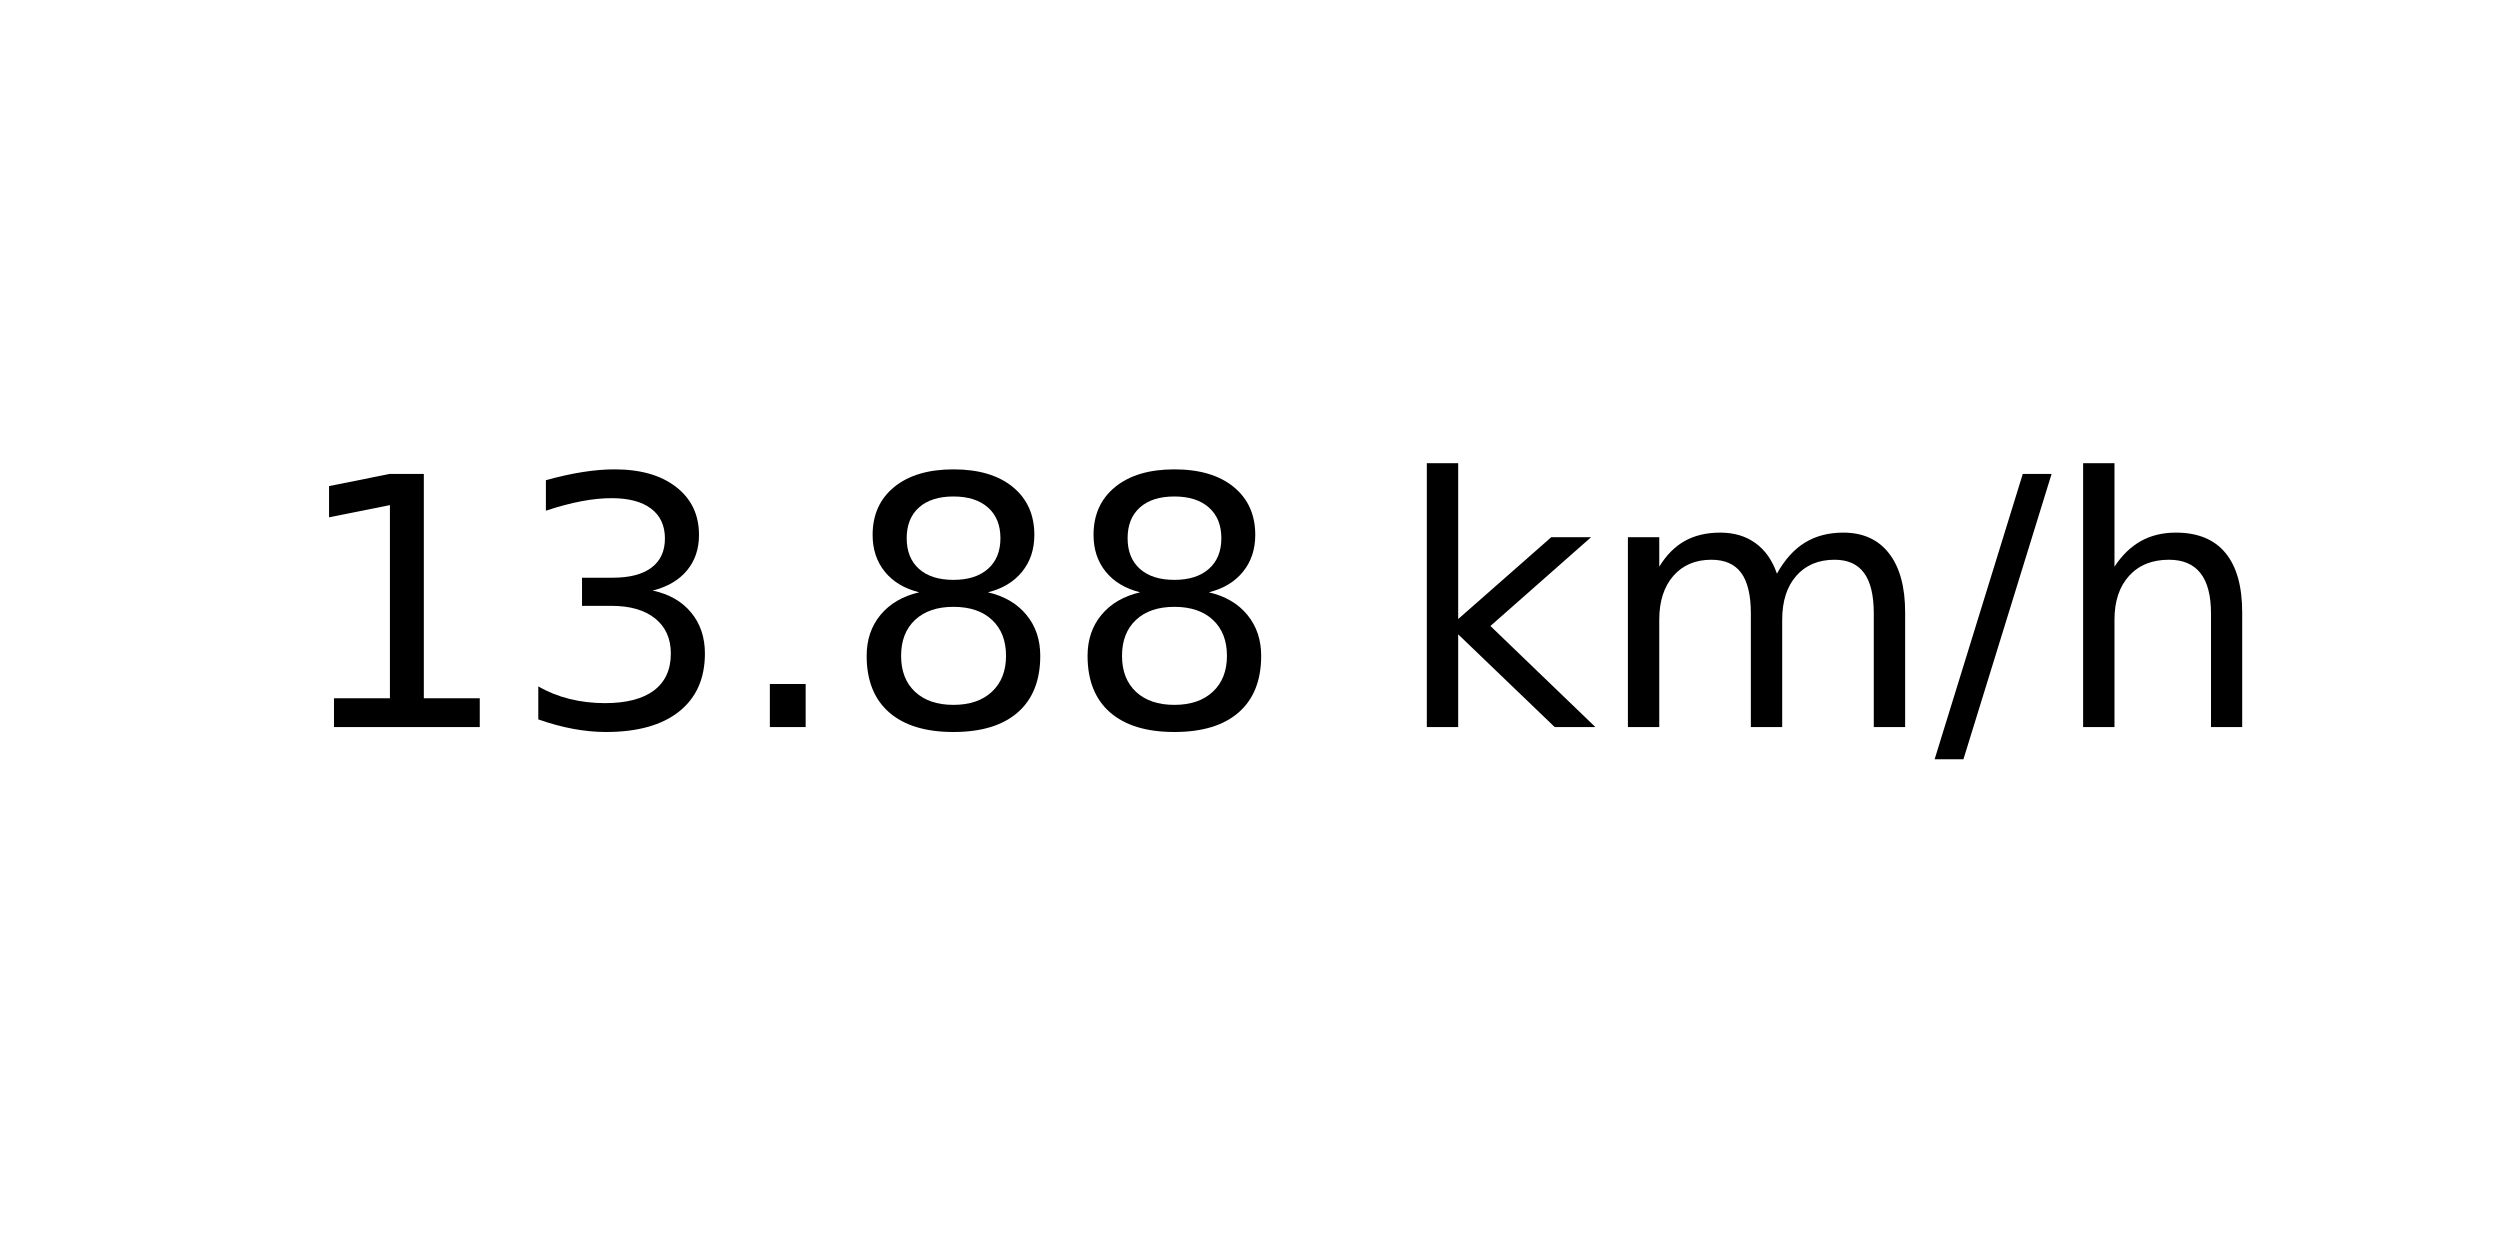
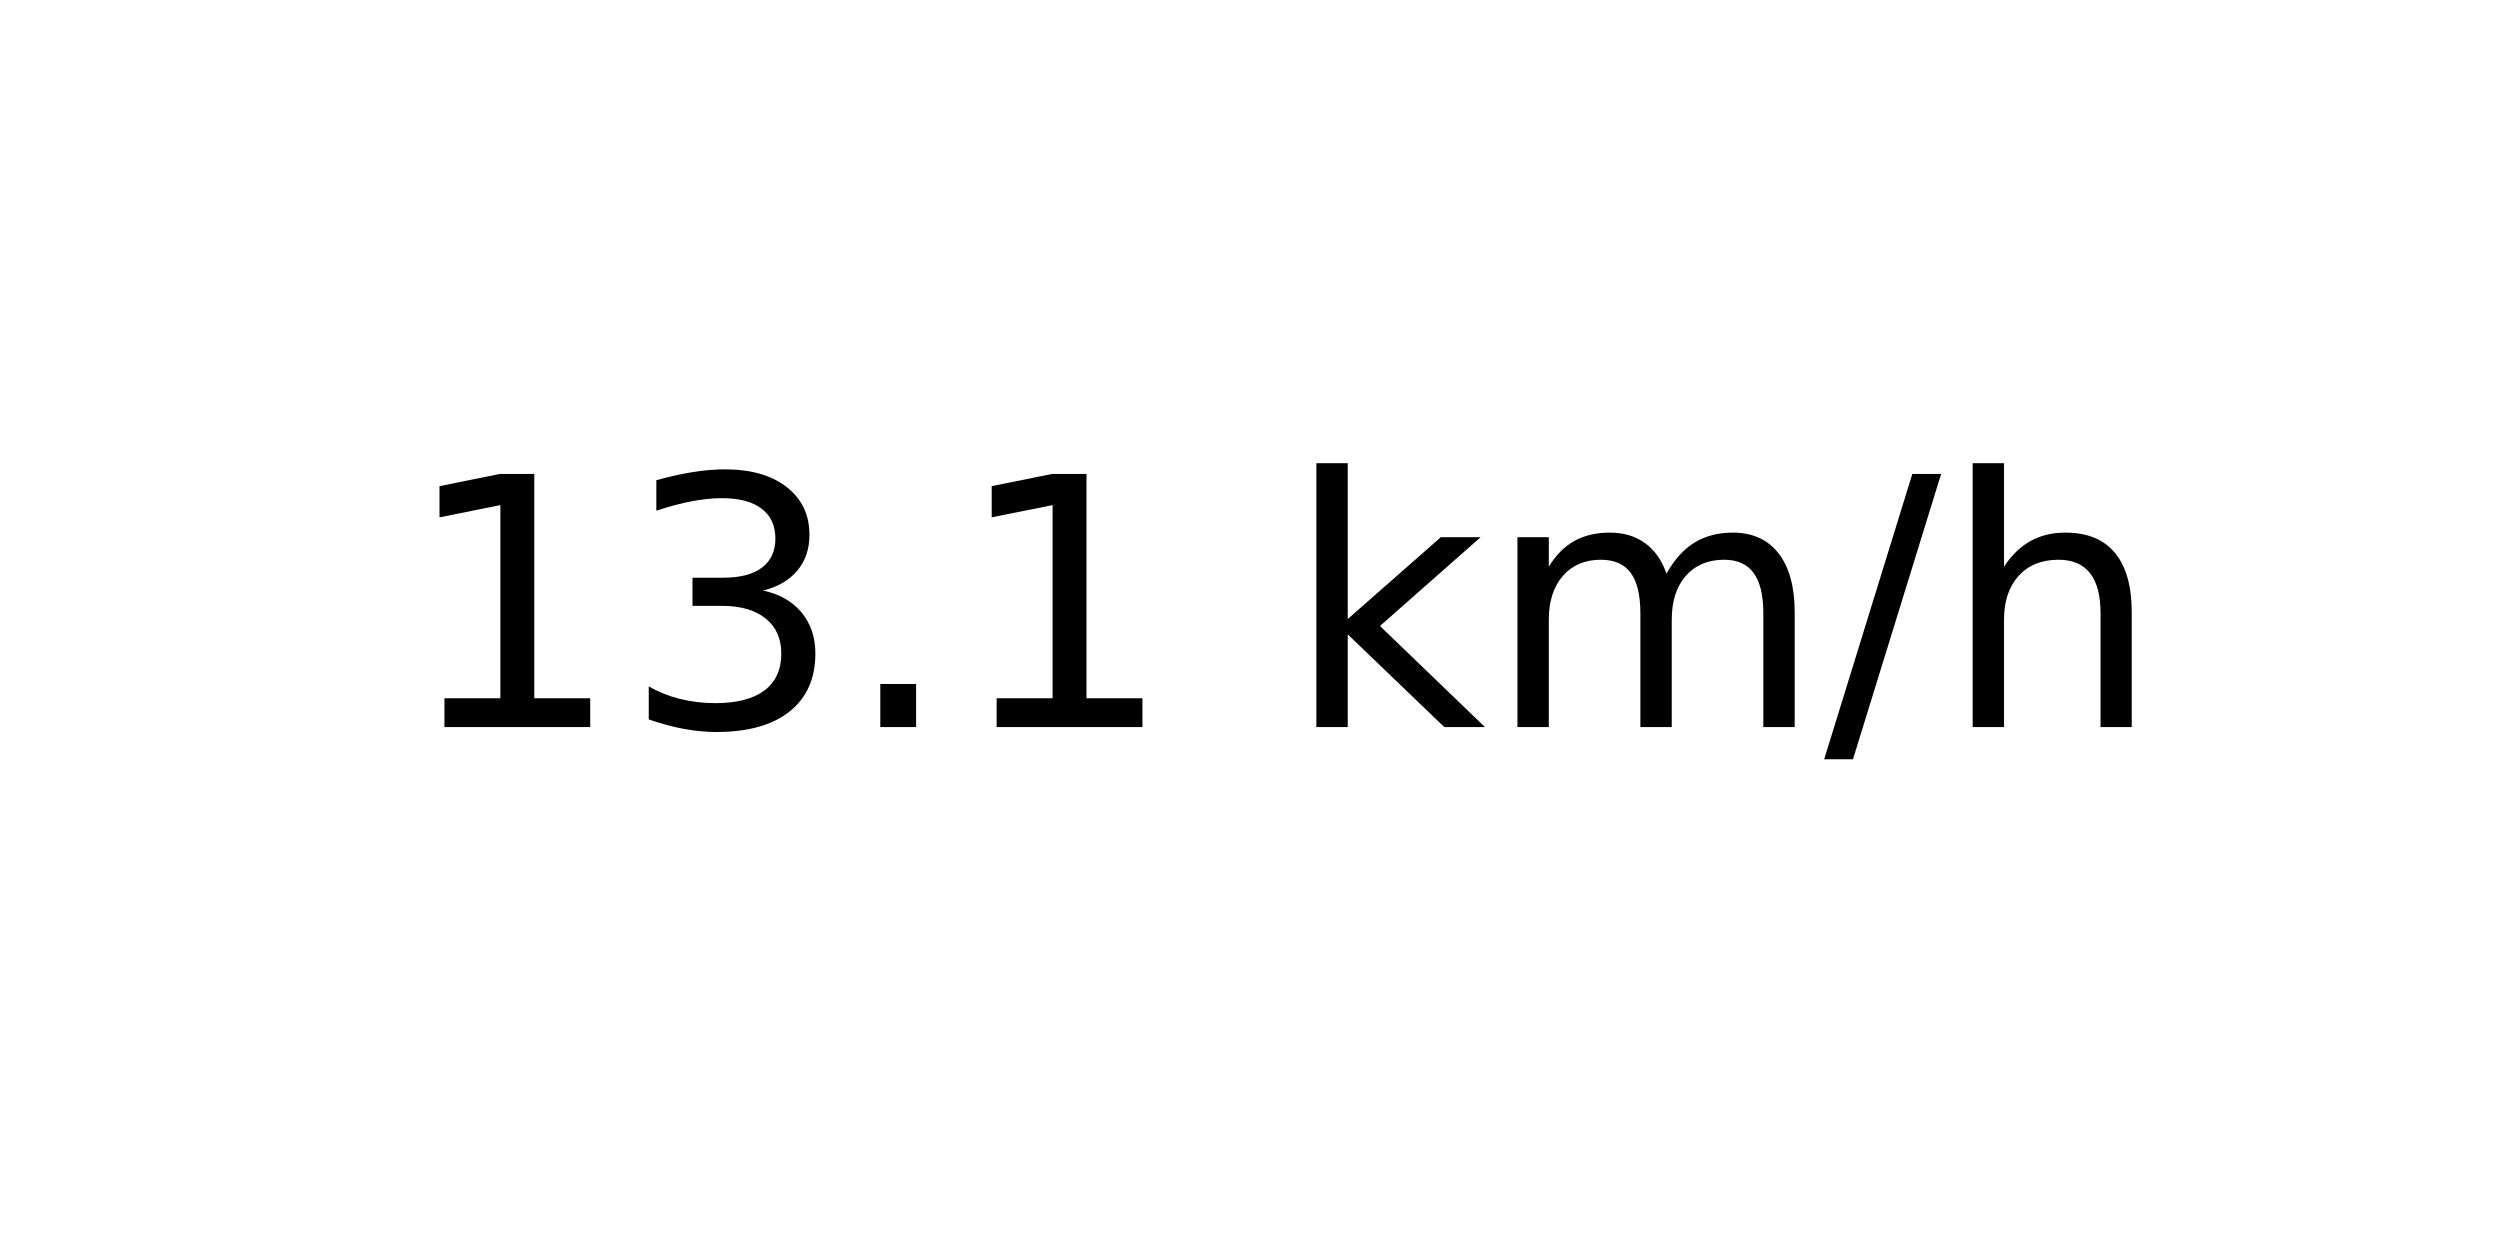
<svg xmlns="http://www.w3.org/2000/svg" xmlns:xlink="http://www.w3.org/1999/xlink" width="72pt" height="36pt" viewBox="0 0 72 36" version="1.1">
  <defs>
    <style type="text/css">*{stroke-linejoin: round; stroke-linecap: butt}</style>
  </defs>
  <g id="figure_1">
    <g id="axes_1">
      <g id="text_1">
-         <g transform="translate(8.378125 20.93937) scale(0.1 -0.1)">
+         <g transform="translate(11.55937 20.93937) scale(0.1 -0.1)">
          <defs>
            <path id="DejaVuSans-31" d="M 794 531  L 1825 531  L 1825 4091  L 703 3866  L 703 4441  L 1819 4666  L 2450 4666  L 2450 531  L 3481 531  L 3481 0  L 794 0  L 794 531  z " transform="scale(0.015625)" />
            <path id="DejaVuSans-33" d="M 2597 2516  Q 3050 2419 3304 2112  Q 3559 1806 3559 1356  Q 3559 666 3084 287  Q 2609 -91 1734 -91  Q 1441 -91 1130 -33  Q 819 25 488 141  L 488 750  Q 750 597 1062 519  Q 1375 441 1716 441  Q 2309 441 2620 675  Q 2931 909 2931 1356  Q 2931 1769 2642 2001  Q 2353 2234 1838 2234  L 1294 2234  L 1294 2753  L 1863 2753  Q 2328 2753 2575 2939  Q 2822 3125 2822 3475  Q 2822 3834 2567 4026  Q 2313 4219 1838 4219  Q 1578 4219 1281 4162  Q 984 4106 628 3988  L 628 4550  Q 988 4650 1302 4700  Q 1616 4750 1894 4750  Q 2613 4750 3031 4423  Q 3450 4097 3450 3541  Q 3450 3153 3228 2886  Q 3006 2619 2597 2516  z " transform="scale(0.015625)" />
            <path id="DejaVuSans-2e" d="M 684 794  L 1344 794  L 1344 0  L 684 0  L 684 794  z " transform="scale(0.015625)" />
-             <path id="DejaVuSans-38" d="M 2034 2216  Q 1584 2216 1326 1975  Q 1069 1734 1069 1313  Q 1069 891 1326 650  Q 1584 409 2034 409  Q 2484 409 2743 651  Q 3003 894 3003 1313  Q 3003 1734 2745 1975  Q 2488 2216 2034 2216  z M 1403 2484  Q 997 2584 770 2862  Q 544 3141 544 3541  Q 544 4100 942 4425  Q 1341 4750 2034 4750  Q 2731 4750 3128 4425  Q 3525 4100 3525 3541  Q 3525 3141 3298 2862  Q 3072 2584 2669 2484  Q 3125 2378 3379 2068  Q 3634 1759 3634 1313  Q 3634 634 3220 271  Q 2806 -91 2034 -91  Q 1263 -91 848 271  Q 434 634 434 1313  Q 434 1759 690 2068  Q 947 2378 1403 2484  z M 1172 3481  Q 1172 3119 1398 2916  Q 1625 2713 2034 2713  Q 2441 2713 2670 2916  Q 2900 3119 2900 3481  Q 2900 3844 2670 4047  Q 2441 4250 2034 4250  Q 1625 4250 1398 4047  Q 1172 3844 1172 3481  z " transform="scale(0.015625)" />
            <path id="DejaVuSans-20" transform="scale(0.015625)" />
            <path id="DejaVuSans-6b" d="M 581 4863  L 1159 4863  L 1159 1991  L 2875 3500  L 3609 3500  L 1753 1863  L 3688 0  L 2938 0  L 1159 1709  L 1159 0  L 581 0  L 581 4863  z " transform="scale(0.015625)" />
            <path id="DejaVuSans-6d" d="M 3328 2828  Q 3544 3216 3844 3400  Q 4144 3584 4550 3584  Q 5097 3584 5394 3201  Q 5691 2819 5691 2113  L 5691 0  L 5113 0  L 5113 2094  Q 5113 2597 4934 2840  Q 4756 3084 4391 3084  Q 3944 3084 3684 2787  Q 3425 2491 3425 1978  L 3425 0  L 2847 0  L 2847 2094  Q 2847 2600 2669 2842  Q 2491 3084 2119 3084  Q 1678 3084 1418 2786  Q 1159 2488 1159 1978  L 1159 0  L 581 0  L 581 3500  L 1159 3500  L 1159 2956  Q 1356 3278 1631 3431  Q 1906 3584 2284 3584  Q 2666 3584 2933 3390  Q 3200 3197 3328 2828  z " transform="scale(0.015625)" />
            <path id="DejaVuSans-2f" d="M 1625 4666  L 2156 4666  L 531 -594  L 0 -594  L 1625 4666  z " transform="scale(0.015625)" />
            <path id="DejaVuSans-68" d="M 3513 2113  L 3513 0  L 2938 0  L 2938 2094  Q 2938 2591 2744 2837  Q 2550 3084 2163 3084  Q 1697 3084 1428 2787  Q 1159 2491 1159 1978  L 1159 0  L 581 0  L 581 4863  L 1159 4863  L 1159 2956  Q 1366 3272 1645 3428  Q 1925 3584 2291 3584  Q 2894 3584 3203 3211  Q 3513 2838 3513 2113  z " transform="scale(0.015625)" />
          </defs>
          <use xlink:href="#DejaVuSans-31" />
          <use xlink:href="#DejaVuSans-33" x="63.623" />
          <use xlink:href="#DejaVuSans-2e" x="127.246" />
-           <use xlink:href="#DejaVuSans-38" x="159.033" />
-           <use xlink:href="#DejaVuSans-38" x="222.656" />
-           <use xlink:href="#DejaVuSans-20" x="286.279" />
-           <use xlink:href="#DejaVuSans-6b" x="318.066" />
-           <use xlink:href="#DejaVuSans-6d" x="375.977" />
-           <use xlink:href="#DejaVuSans-2f" x="473.389" />
-           <use xlink:href="#DejaVuSans-68" x="507.08" />
+           <use xlink:href="#DejaVuSans-31" x="159.033" />
+           <use xlink:href="#DejaVuSans-20" x="222.656" />
+           <use xlink:href="#DejaVuSans-6b" x="254.443" />
+           <use xlink:href="#DejaVuSans-6d" x="312.354" />
+           <use xlink:href="#DejaVuSans-2f" x="409.766" />
+           <use xlink:href="#DejaVuSans-68" x="443.457" />
        </g>
      </g>
    </g>
  </g>
</svg>
